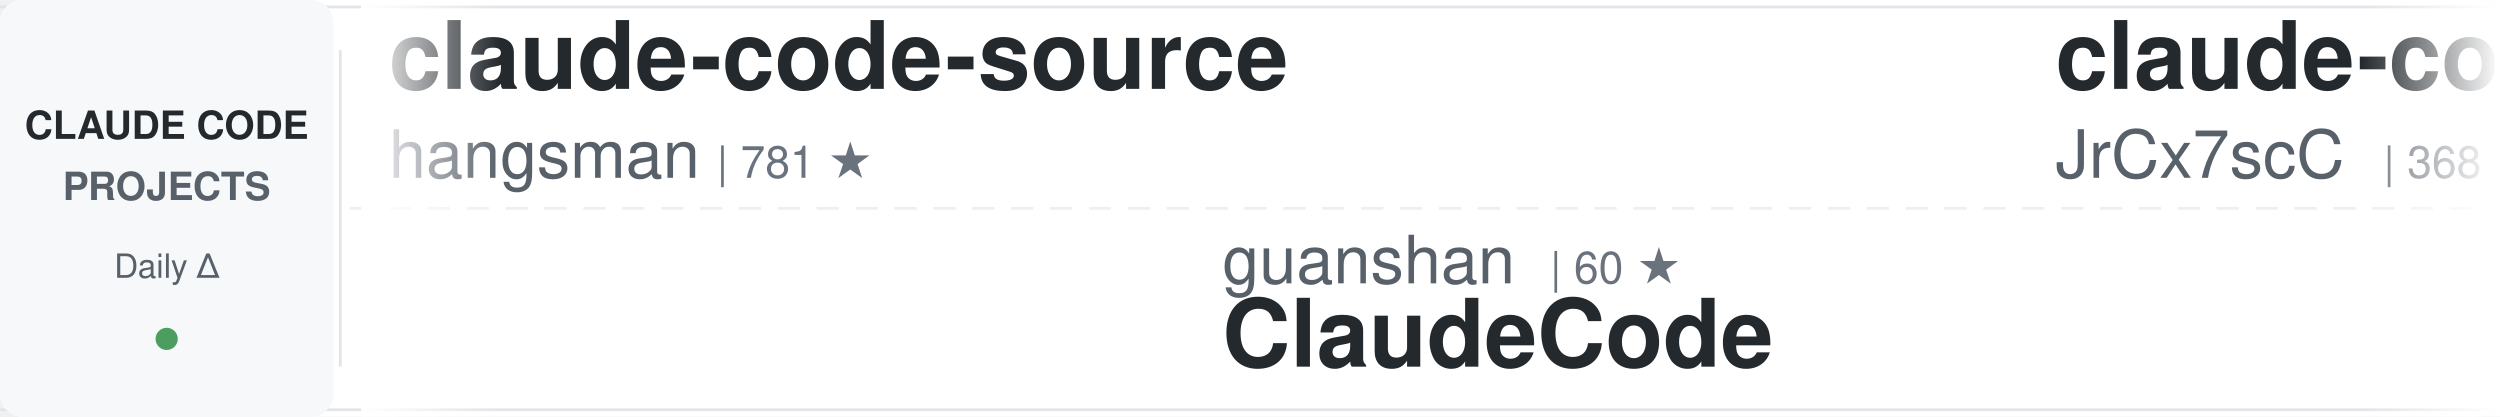
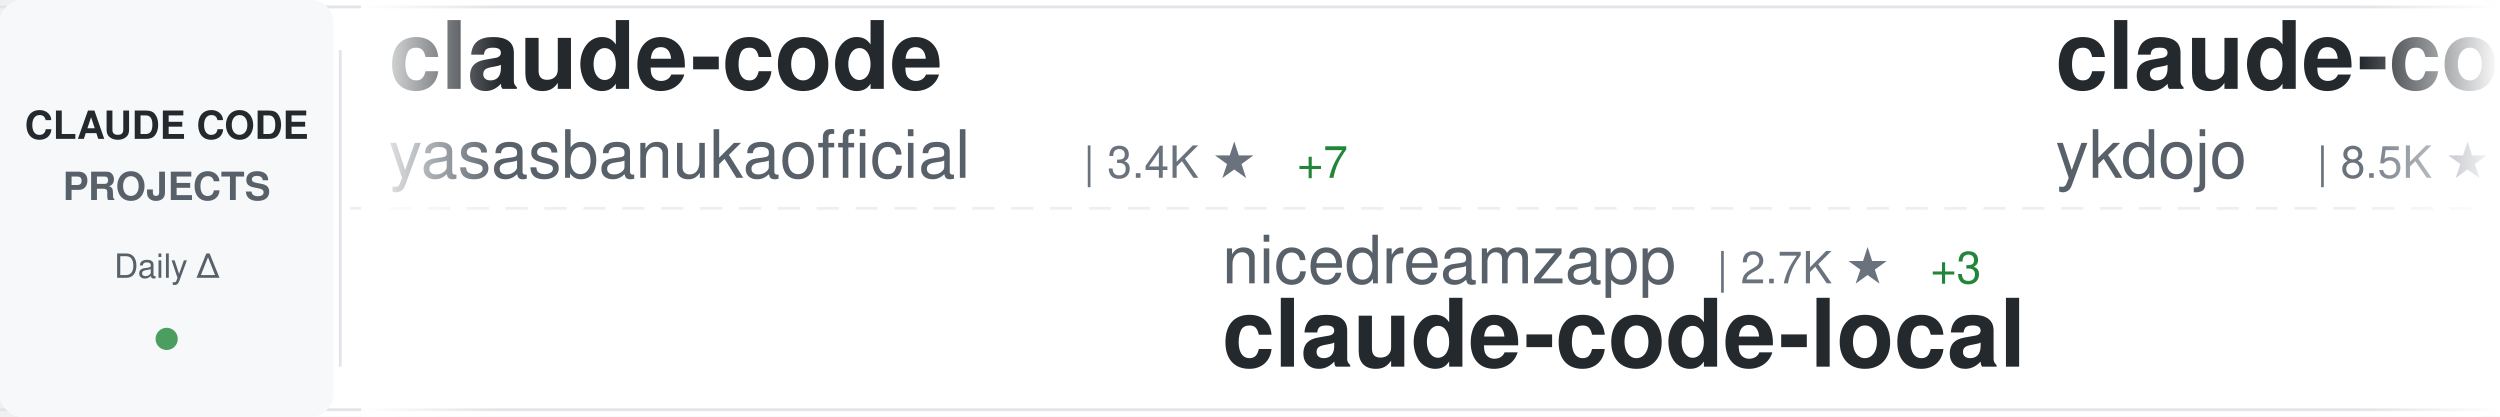
<svg xmlns="http://www.w3.org/2000/svg" width="900" height="150">
  <defs>
    <linearGradient id="awesomeLeftFade" x1="0%" y1="0%" x2="100%" y2="0%">
      <stop offset="0%" style="stop-color:#ffffff;stop-opacity:1" />
      <stop offset="100%" style="stop-color:#ffffff;stop-opacity:0" />
    </linearGradient>
    <linearGradient id="awesomeRightFade" x1="0%" y1="0%" x2="100%" y2="0%">
      <stop offset="0%" style="stop-color:#ffffff;stop-opacity:0" />
      <stop offset="100%" style="stop-color:#ffffff;stop-opacity:1" />
    </linearGradient>
  </defs>
  <rect width="900" height="150" fill="#ffffff" rx="8" />
  <rect x="0" y="2" width="900" height="1" fill="#e1e4e8" />
  <rect x="0" y="147" width="900" height="1" fill="#e1e4e8" />
  <line x1="0" y1="75" x2="900" y2="75" stroke="#e1e4e8" stroke-width="1" stroke-dasharray="8 6" opacity="0.6" />
  <rect x="0" y="0" width="120" height="150" fill="#f6f8fa" rx="8" />
  <text x="60" y="50" font-family="-apple-system, BlinkMacSystemFont, 'Segoe UI', Helvetica, Arial, sans-serif" font-size="14" font-weight="600" fill="#24292e" text-anchor="middle">CLAUDE CODE</text>
  <text x="60" y="72" font-family="-apple-system, BlinkMacSystemFont, 'Segoe UI', Helvetica, Arial, sans-serif" font-size="14" font-weight="600" fill="#586069" text-anchor="middle">PROJECTS</text>
  <text x="60" y="100" font-family="-apple-system, BlinkMacSystemFont, 'Segoe UI', Helvetica, Arial, sans-serif" font-size="12" font-weight="500" fill="#586069" text-anchor="middle">Daily Δ</text>
  <circle cx="60" cy="122" r="4" fill="#22863a" opacity="0.8" />
  <rect x="122" y="18" width="1" height="114" fill="#e1e4e8" />
  <clipPath id="awesomeTickerClip">
    <rect x="130" y="0" width="770" height="150" />
  </clipPath>
  <g clip-path="url(#awesomeTickerClip)">
    <g id="awesomeTickerItems">
      <animateTransform attributeName="transform" attributeType="XML" type="translate" from="0 0" to="-3000 0" dur="54s" repeatCount="indefinite" />
      <g transform="translate(0, 0)">
-         <text x="140" y="32" font-family="-apple-system, BlinkMacSystemFont, 'Segoe UI', Helvetica, Arial, sans-serif" font-size="34" font-weight="600" fill="#24292e">claude-code-source</text>
-         <text x="140" y="64" font-family="-apple-system, BlinkMacSystemFont, 'Segoe UI', Helvetica, Arial, sans-serif" font-size="24" font-weight="400" fill="#586069">hangsman</text>
-         <text x="258" y="64" font-family="-apple-system, BlinkMacSystemFont, 'Segoe UI', Helvetica, Arial, sans-serif" font-size="16" font-weight="500" fill="#6a737d">| 781 ★</text>
+         <text x="140" y="32" font-family="-apple-system, BlinkMacSystemFont, 'Segoe UI', Helvetica, Arial, sans-serif" font-size="34" font-weight="600" fill="#24292e">claude-code</text>
+         <text x="140" y="64" font-family="-apple-system, BlinkMacSystemFont, 'Segoe UI', Helvetica, Arial, sans-serif" font-size="24" font-weight="400" fill="#586069">yasasbanukaofficial</text>
+         <text x="390" y="64" font-family="-apple-system, BlinkMacSystemFont, 'Segoe UI', Helvetica, Arial, sans-serif" font-size="16" font-weight="500" fill="#6a737d">| 3.4K ★</text>
+         <text x="467" y="64" font-family="-apple-system, BlinkMacSystemFont, 'Segoe UI', Helvetica, Arial, sans-serif" font-size="16" font-weight="500" fill="#22863a"> +7</text>
      </g>
      <g transform="translate(300, 0)">
-         <text x="140" y="102" font-family="-apple-system, BlinkMacSystemFont, 'Segoe UI', Helvetica, Arial, sans-serif" font-size="24" font-weight="400" fill="#586069">guanshan</text>
-         <text x="258" y="102" font-family="-apple-system, BlinkMacSystemFont, 'Segoe UI', Helvetica, Arial, sans-serif" font-size="16" font-weight="500" fill="#6a737d">| 60 ★</text>
-         <text x="140" y="132" font-family="-apple-system, BlinkMacSystemFont, 'Segoe UI', Helvetica, Arial, sans-serif" font-size="34" font-weight="600" fill="#24292e">ClaudeCode</text>
+         <text x="140" y="102" font-family="-apple-system, BlinkMacSystemFont, 'Segoe UI', Helvetica, Arial, sans-serif" font-size="24" font-weight="400" fill="#586069">nicedreamzapp</text>
+         <text x="318" y="102" font-family="-apple-system, BlinkMacSystemFont, 'Segoe UI', Helvetica, Arial, sans-serif" font-size="16" font-weight="500" fill="#6a737d">| 2.7K ★</text>
+         <text x="395" y="102" font-family="-apple-system, BlinkMacSystemFont, 'Segoe UI', Helvetica, Arial, sans-serif" font-size="16" font-weight="500" fill="#22863a"> +3</text>
+         <text x="140" y="132" font-family="-apple-system, BlinkMacSystemFont, 'Segoe UI', Helvetica, Arial, sans-serif" font-size="34" font-weight="600" fill="#24292e">claude-code-local</text>
      </g>
      <g transform="translate(600, 0)">
-         <text x="140" y="32" font-family="-apple-system, BlinkMacSystemFont, 'Segoe UI', Helvetica, Arial, sans-serif" font-size="34" font-weight="600" fill="#24292e">claude-code-source</text>
-         <text x="140" y="64" font-family="-apple-system, BlinkMacSystemFont, 'Segoe UI', Helvetica, Arial, sans-serif" font-size="24" font-weight="400" fill="#586069">JrCx7scC</text>
-         <text x="258" y="64" font-family="-apple-system, BlinkMacSystemFont, 'Segoe UI', Helvetica, Arial, sans-serif" font-size="16" font-weight="500" fill="#6a737d">| 368 ★</text>
+         <text x="140" y="32" font-family="-apple-system, BlinkMacSystemFont, 'Segoe UI', Helvetica, Arial, sans-serif" font-size="34" font-weight="600" fill="#24292e">claude-code-tips</text>
+         <text x="140" y="64" font-family="-apple-system, BlinkMacSystemFont, 'Segoe UI', Helvetica, Arial, sans-serif" font-size="24" font-weight="400" fill="#586069">ykdojo</text>
+         <text x="234" y="64" font-family="-apple-system, BlinkMacSystemFont, 'Segoe UI', Helvetica, Arial, sans-serif" font-size="16" font-weight="500" fill="#6a737d">| 8.5K ★</text>
+         <text x="311" y="64" font-family="-apple-system, BlinkMacSystemFont, 'Segoe UI', Helvetica, Arial, sans-serif" font-size="16" font-weight="500" fill="#22863a"> +12</text>
      </g>
      <g transform="translate(900, 0)">
-         <text x="140" y="102" font-family="-apple-system, BlinkMacSystemFont, 'Segoe UI', Helvetica, Arial, sans-serif" font-size="24" font-weight="400" fill="#586069">rohitg00</text>
-         <text x="258" y="102" font-family="-apple-system, BlinkMacSystemFont, 'Segoe UI', Helvetica, Arial, sans-serif" font-size="16" font-weight="500" fill="#6a737d">| 1.9K ★</text>
-         <text x="335" y="102" font-family="-apple-system, BlinkMacSystemFont, 'Segoe UI', Helvetica, Arial, sans-serif" font-size="16" font-weight="500" fill="#22863a"> +17</text>
-         <text x="140" y="132" font-family="-apple-system, BlinkMacSystemFont, 'Segoe UI', Helvetica, Arial, sans-serif" font-size="34" font-weight="600" fill="#24292e">awesome-claude-code-tool...</text>
+         <text x="140" y="102" font-family="-apple-system, BlinkMacSystemFont, 'Segoe UI', Helvetica, Arial, sans-serif" font-size="24" font-weight="400" fill="#586069">router-for-me</text>
+         <text x="318" y="102" font-family="-apple-system, BlinkMacSystemFont, 'Segoe UI', Helvetica, Arial, sans-serif" font-size="16" font-weight="500" fill="#6a737d">| 35.4K ★</text>
+         <text x="404" y="102" font-family="-apple-system, BlinkMacSystemFont, 'Segoe UI', Helvetica, Arial, sans-serif" font-size="16" font-weight="500" fill="#22863a"> +115</text>
+         <text x="140" y="132" font-family="-apple-system, BlinkMacSystemFont, 'Segoe UI', Helvetica, Arial, sans-serif" font-size="34" font-weight="600" fill="#24292e">CLIProxyAPI</text>
      </g>
      <g transform="translate(1200, 0)">
-         <text x="140" y="32" font-family="-apple-system, BlinkMacSystemFont, 'Segoe UI', Helvetica, Arial, sans-serif" font-size="34" font-weight="600" fill="#24292e">claude-code-showcase</text>
-         <text x="140" y="64" font-family="-apple-system, BlinkMacSystemFont, 'Segoe UI', Helvetica, Arial, sans-serif" font-size="24" font-weight="400" fill="#586069">ChrisWiles</text>
-         <text x="282" y="64" font-family="-apple-system, BlinkMacSystemFont, 'Segoe UI', Helvetica, Arial, sans-serif" font-size="16" font-weight="500" fill="#6a737d">| 5.9K ★</text>
-         <text x="359" y="64" font-family="-apple-system, BlinkMacSystemFont, 'Segoe UI', Helvetica, Arial, sans-serif" font-size="16" font-weight="500" fill="#22863a"> +1</text>
+         <text x="140" y="32" font-family="-apple-system, BlinkMacSystemFont, 'Segoe UI', Helvetica, Arial, sans-serif" font-size="34" font-weight="600" fill="#24292e">awesome-claude-code-suba...</text>
+         <text x="140" y="64" font-family="-apple-system, BlinkMacSystemFont, 'Segoe UI', Helvetica, Arial, sans-serif" font-size="24" font-weight="400" fill="#586069">VoltAgent</text>
+         <text x="270" y="64" font-family="-apple-system, BlinkMacSystemFont, 'Segoe UI', Helvetica, Arial, sans-serif" font-size="16" font-weight="500" fill="#6a737d">| 20.9K ★</text>
+         <text x="356" y="64" font-family="-apple-system, BlinkMacSystemFont, 'Segoe UI', Helvetica, Arial, sans-serif" font-size="16" font-weight="500" fill="#22863a"> +62</text>
      </g>
      <g transform="translate(1500, 0)">
-         <text x="140" y="102" font-family="-apple-system, BlinkMacSystemFont, 'Segoe UI', Helvetica, Arial, sans-serif" font-size="24" font-weight="400" fill="#586069">davila7</text>
-         <text x="246" y="102" font-family="-apple-system, BlinkMacSystemFont, 'Segoe UI', Helvetica, Arial, sans-serif" font-size="16" font-weight="500" fill="#6a737d">| 27.7K ★</text>
-         <text x="332" y="102" font-family="-apple-system, BlinkMacSystemFont, 'Segoe UI', Helvetica, Arial, sans-serif" font-size="16" font-weight="500" fill="#22863a"> +22</text>
-         <text x="140" y="132" font-family="-apple-system, BlinkMacSystemFont, 'Segoe UI', Helvetica, Arial, sans-serif" font-size="34" font-weight="600" fill="#24292e">claude-code-templates</text>
+         <text x="140" y="102" font-family="-apple-system, BlinkMacSystemFont, 'Segoe UI', Helvetica, Arial, sans-serif" font-size="24" font-weight="400" fill="#586069">T-Lab-CUHKSZ</text>
+         <text x="306" y="102" font-family="-apple-system, BlinkMacSystemFont, 'Segoe UI', Helvetica, Arial, sans-serif" font-size="16" font-weight="500" fill="#6a737d">| 316 ★</text>
+         <text x="374" y="102" font-family="-apple-system, BlinkMacSystemFont, 'Segoe UI', Helvetica, Arial, sans-serif" font-size="16" font-weight="500" fill="#22863a"> +1</text>
+         <text x="140" y="132" font-family="-apple-system, BlinkMacSystemFont, 'Segoe UI', Helvetica, Arial, sans-serif" font-size="34" font-weight="600" fill="#24292e">claude-code</text>
      </g>
      <g transform="translate(1800, 0)">
-         <text x="140" y="32" font-family="-apple-system, BlinkMacSystemFont, 'Segoe UI', Helvetica, Arial, sans-serif" font-size="34" font-weight="600" fill="#24292e">claude-code-local</text>
-         <text x="140" y="64" font-family="-apple-system, BlinkMacSystemFont, 'Segoe UI', Helvetica, Arial, sans-serif" font-size="24" font-weight="400" fill="#586069">nicedreamzapp</text>
-         <text x="318" y="64" font-family="-apple-system, BlinkMacSystemFont, 'Segoe UI', Helvetica, Arial, sans-serif" font-size="16" font-weight="500" fill="#6a737d">| 2.7K ★</text>
-         <text x="395" y="64" font-family="-apple-system, BlinkMacSystemFont, 'Segoe UI', Helvetica, Arial, sans-serif" font-size="16" font-weight="500" fill="#22863a"> +5</text>
+         <text x="140" y="32" font-family="-apple-system, BlinkMacSystemFont, 'Segoe UI', Helvetica, Arial, sans-serif" font-size="34" font-weight="600" fill="#24292e">claude-code</text>
+         <text x="140" y="64" font-family="-apple-system, BlinkMacSystemFont, 'Segoe UI', Helvetica, Arial, sans-serif" font-size="24" font-weight="400" fill="#586069">jarmuine</text>
+         <text x="258" y="64" font-family="-apple-system, BlinkMacSystemFont, 'Segoe UI', Helvetica, Arial, sans-serif" font-size="16" font-weight="500" fill="#6a737d">| 2.2K ★</text>
      </g>
      <g transform="translate(2100, 0)">
-         <text x="140" y="102" font-family="-apple-system, BlinkMacSystemFont, 'Segoe UI', Helvetica, Arial, sans-serif" font-size="24" font-weight="400" fill="#586069">Cranot</text>
-         <text x="234" y="102" font-family="-apple-system, BlinkMacSystemFont, 'Segoe UI', Helvetica, Arial, sans-serif" font-size="16" font-weight="500" fill="#6a737d">| 2.8K ★</text>
-         <text x="140" y="132" font-family="-apple-system, BlinkMacSystemFont, 'Segoe UI', Helvetica, Arial, sans-serif" font-size="34" font-weight="600" fill="#24292e">claude-code-guide</text>
+         <text x="140" y="102" font-family="-apple-system, BlinkMacSystemFont, 'Segoe UI', Helvetica, Arial, sans-serif" font-size="24" font-weight="400" fill="#586069">musistudio</text>
+         <text x="282" y="102" font-family="-apple-system, BlinkMacSystemFont, 'Segoe UI', Helvetica, Arial, sans-serif" font-size="16" font-weight="500" fill="#6a737d">| 34.5K ★</text>
+         <text x="368" y="102" font-family="-apple-system, BlinkMacSystemFont, 'Segoe UI', Helvetica, Arial, sans-serif" font-size="16" font-weight="500" fill="#22863a"> +37</text>
+         <text x="140" y="132" font-family="-apple-system, BlinkMacSystemFont, 'Segoe UI', Helvetica, Arial, sans-serif" font-size="34" font-weight="600" fill="#24292e">claude-code-router</text>
      </g>
      <g transform="translate(2400, 0)">
-         <text x="140" y="32" font-family="-apple-system, BlinkMacSystemFont, 'Segoe UI', Helvetica, Arial, sans-serif" font-size="34" font-weight="600" fill="#24292e">claude-code-from-scratch</text>
-         <text x="140" y="64" font-family="-apple-system, BlinkMacSystemFont, 'Segoe UI', Helvetica, Arial, sans-serif" font-size="24" font-weight="400" fill="#586069">Windy3f3f3f3f</text>
-         <text x="318" y="64" font-family="-apple-system, BlinkMacSystemFont, 'Segoe UI', Helvetica, Arial, sans-serif" font-size="16" font-weight="500" fill="#6a737d">| 1.3K ★</text>
-         <text x="395" y="64" font-family="-apple-system, BlinkMacSystemFont, 'Segoe UI', Helvetica, Arial, sans-serif" font-size="16" font-weight="500" fill="#22863a"> +4</text>
+         <text x="140" y="32" font-family="-apple-system, BlinkMacSystemFont, 'Segoe UI', Helvetica, Arial, sans-serif" font-size="34" font-weight="600" fill="#24292e">claude-code</text>
+         <text x="140" y="64" font-family="-apple-system, BlinkMacSystemFont, 'Segoe UI', Helvetica, Arial, sans-serif" font-size="24" font-weight="400" fill="#586069">xorespesp</text>
+         <text x="270" y="64" font-family="-apple-system, BlinkMacSystemFont, 'Segoe UI', Helvetica, Arial, sans-serif" font-size="16" font-weight="500" fill="#6a737d">| 225 ★</text>
      </g>
      <g transform="translate(2700, 0)">
-         <text x="140" y="102" font-family="-apple-system, BlinkMacSystemFont, 'Segoe UI', Helvetica, Arial, sans-serif" font-size="24" font-weight="400" fill="#586069">shareAI-lab</text>
-         <text x="294" y="102" font-family="-apple-system, BlinkMacSystemFont, 'Segoe UI', Helvetica, Arial, sans-serif" font-size="16" font-weight="500" fill="#6a737d">| 63.6K ★</text>
-         <text x="380" y="102" font-family="-apple-system, BlinkMacSystemFont, 'Segoe UI', Helvetica, Arial, sans-serif" font-size="16" font-weight="500" fill="#22863a"> +248</text>
-         <text x="140" y="132" font-family="-apple-system, BlinkMacSystemFont, 'Segoe UI', Helvetica, Arial, sans-serif" font-size="34" font-weight="600" fill="#24292e">learn-claude-code</text>
+         <text x="140" y="102" font-family="-apple-system, BlinkMacSystemFont, 'Segoe UI', Helvetica, Arial, sans-serif" font-size="24" font-weight="400" fill="#586069">fuergaosi233</text>
+         <text x="306" y="102" font-family="-apple-system, BlinkMacSystemFont, 'Segoe UI', Helvetica, Arial, sans-serif" font-size="16" font-weight="500" fill="#6a737d">| 2.6K ★</text>
+         <text x="383" y="102" font-family="-apple-system, BlinkMacSystemFont, 'Segoe UI', Helvetica, Arial, sans-serif" font-size="16" font-weight="500" fill="#22863a"> +1</text>
+         <text x="140" y="132" font-family="-apple-system, BlinkMacSystemFont, 'Segoe UI', Helvetica, Arial, sans-serif" font-size="34" font-weight="600" fill="#24292e">claude-code-proxy</text>
      </g>
      <g transform="translate(3000, 0)">
-         <text x="140" y="32" font-family="-apple-system, BlinkMacSystemFont, 'Segoe UI', Helvetica, Arial, sans-serif" font-size="34" font-weight="600" fill="#24292e">claude-code-source</text>
-         <text x="140" y="64" font-family="-apple-system, BlinkMacSystemFont, 'Segoe UI', Helvetica, Arial, sans-serif" font-size="24" font-weight="400" fill="#586069">hangsman</text>
-         <text x="258" y="64" font-family="-apple-system, BlinkMacSystemFont, 'Segoe UI', Helvetica, Arial, sans-serif" font-size="16" font-weight="500" fill="#6a737d">| 781 ★</text>
+         <text x="140" y="32" font-family="-apple-system, BlinkMacSystemFont, 'Segoe UI', Helvetica, Arial, sans-serif" font-size="34" font-weight="600" fill="#24292e">claude-code</text>
+         <text x="140" y="64" font-family="-apple-system, BlinkMacSystemFont, 'Segoe UI', Helvetica, Arial, sans-serif" font-size="24" font-weight="400" fill="#586069">yasasbanukaofficial</text>
+         <text x="390" y="64" font-family="-apple-system, BlinkMacSystemFont, 'Segoe UI', Helvetica, Arial, sans-serif" font-size="16" font-weight="500" fill="#6a737d">| 3.4K ★</text>
+         <text x="467" y="64" font-family="-apple-system, BlinkMacSystemFont, 'Segoe UI', Helvetica, Arial, sans-serif" font-size="16" font-weight="500" fill="#22863a"> +7</text>
      </g>
      <g transform="translate(3300, 0)">
-         <text x="140" y="102" font-family="-apple-system, BlinkMacSystemFont, 'Segoe UI', Helvetica, Arial, sans-serif" font-size="24" font-weight="400" fill="#586069">guanshan</text>
-         <text x="258" y="102" font-family="-apple-system, BlinkMacSystemFont, 'Segoe UI', Helvetica, Arial, sans-serif" font-size="16" font-weight="500" fill="#6a737d">| 60 ★</text>
-         <text x="140" y="132" font-family="-apple-system, BlinkMacSystemFont, 'Segoe UI', Helvetica, Arial, sans-serif" font-size="34" font-weight="600" fill="#24292e">ClaudeCode</text>
+         <text x="140" y="102" font-family="-apple-system, BlinkMacSystemFont, 'Segoe UI', Helvetica, Arial, sans-serif" font-size="24" font-weight="400" fill="#586069">nicedreamzapp</text>
+         <text x="318" y="102" font-family="-apple-system, BlinkMacSystemFont, 'Segoe UI', Helvetica, Arial, sans-serif" font-size="16" font-weight="500" fill="#6a737d">| 2.7K ★</text>
+         <text x="395" y="102" font-family="-apple-system, BlinkMacSystemFont, 'Segoe UI', Helvetica, Arial, sans-serif" font-size="16" font-weight="500" fill="#22863a"> +3</text>
+         <text x="140" y="132" font-family="-apple-system, BlinkMacSystemFont, 'Segoe UI', Helvetica, Arial, sans-serif" font-size="34" font-weight="600" fill="#24292e">claude-code-local</text>
      </g>
      <g transform="translate(3600, 0)">
-         <text x="140" y="32" font-family="-apple-system, BlinkMacSystemFont, 'Segoe UI', Helvetica, Arial, sans-serif" font-size="34" font-weight="600" fill="#24292e">claude-code-source</text>
-         <text x="140" y="64" font-family="-apple-system, BlinkMacSystemFont, 'Segoe UI', Helvetica, Arial, sans-serif" font-size="24" font-weight="400" fill="#586069">JrCx7scC</text>
-         <text x="258" y="64" font-family="-apple-system, BlinkMacSystemFont, 'Segoe UI', Helvetica, Arial, sans-serif" font-size="16" font-weight="500" fill="#6a737d">| 368 ★</text>
+         <text x="140" y="32" font-family="-apple-system, BlinkMacSystemFont, 'Segoe UI', Helvetica, Arial, sans-serif" font-size="34" font-weight="600" fill="#24292e">claude-code-tips</text>
+         <text x="140" y="64" font-family="-apple-system, BlinkMacSystemFont, 'Segoe UI', Helvetica, Arial, sans-serif" font-size="24" font-weight="400" fill="#586069">ykdojo</text>
+         <text x="234" y="64" font-family="-apple-system, BlinkMacSystemFont, 'Segoe UI', Helvetica, Arial, sans-serif" font-size="16" font-weight="500" fill="#6a737d">| 8.5K ★</text>
+         <text x="311" y="64" font-family="-apple-system, BlinkMacSystemFont, 'Segoe UI', Helvetica, Arial, sans-serif" font-size="16" font-weight="500" fill="#22863a"> +12</text>
      </g>
      <g transform="translate(3900, 0)">
-         <text x="140" y="102" font-family="-apple-system, BlinkMacSystemFont, 'Segoe UI', Helvetica, Arial, sans-serif" font-size="24" font-weight="400" fill="#586069">rohitg00</text>
-         <text x="258" y="102" font-family="-apple-system, BlinkMacSystemFont, 'Segoe UI', Helvetica, Arial, sans-serif" font-size="16" font-weight="500" fill="#6a737d">| 1.9K ★</text>
-         <text x="335" y="102" font-family="-apple-system, BlinkMacSystemFont, 'Segoe UI', Helvetica, Arial, sans-serif" font-size="16" font-weight="500" fill="#22863a"> +17</text>
-         <text x="140" y="132" font-family="-apple-system, BlinkMacSystemFont, 'Segoe UI', Helvetica, Arial, sans-serif" font-size="34" font-weight="600" fill="#24292e">awesome-claude-code-tool...</text>
+         <text x="140" y="102" font-family="-apple-system, BlinkMacSystemFont, 'Segoe UI', Helvetica, Arial, sans-serif" font-size="24" font-weight="400" fill="#586069">router-for-me</text>
+         <text x="318" y="102" font-family="-apple-system, BlinkMacSystemFont, 'Segoe UI', Helvetica, Arial, sans-serif" font-size="16" font-weight="500" fill="#6a737d">| 35.4K ★</text>
+         <text x="404" y="102" font-family="-apple-system, BlinkMacSystemFont, 'Segoe UI', Helvetica, Arial, sans-serif" font-size="16" font-weight="500" fill="#22863a"> +115</text>
+         <text x="140" y="132" font-family="-apple-system, BlinkMacSystemFont, 'Segoe UI', Helvetica, Arial, sans-serif" font-size="34" font-weight="600" fill="#24292e">CLIProxyAPI</text>
      </g>
    </g>
  </g>
  <rect x="130" y="0" width="50" height="150" fill="url(#awesomeLeftFade)" />
  <rect x="850" y="0" width="50" height="150" fill="url(#awesomeRightFade)" />
</svg>
